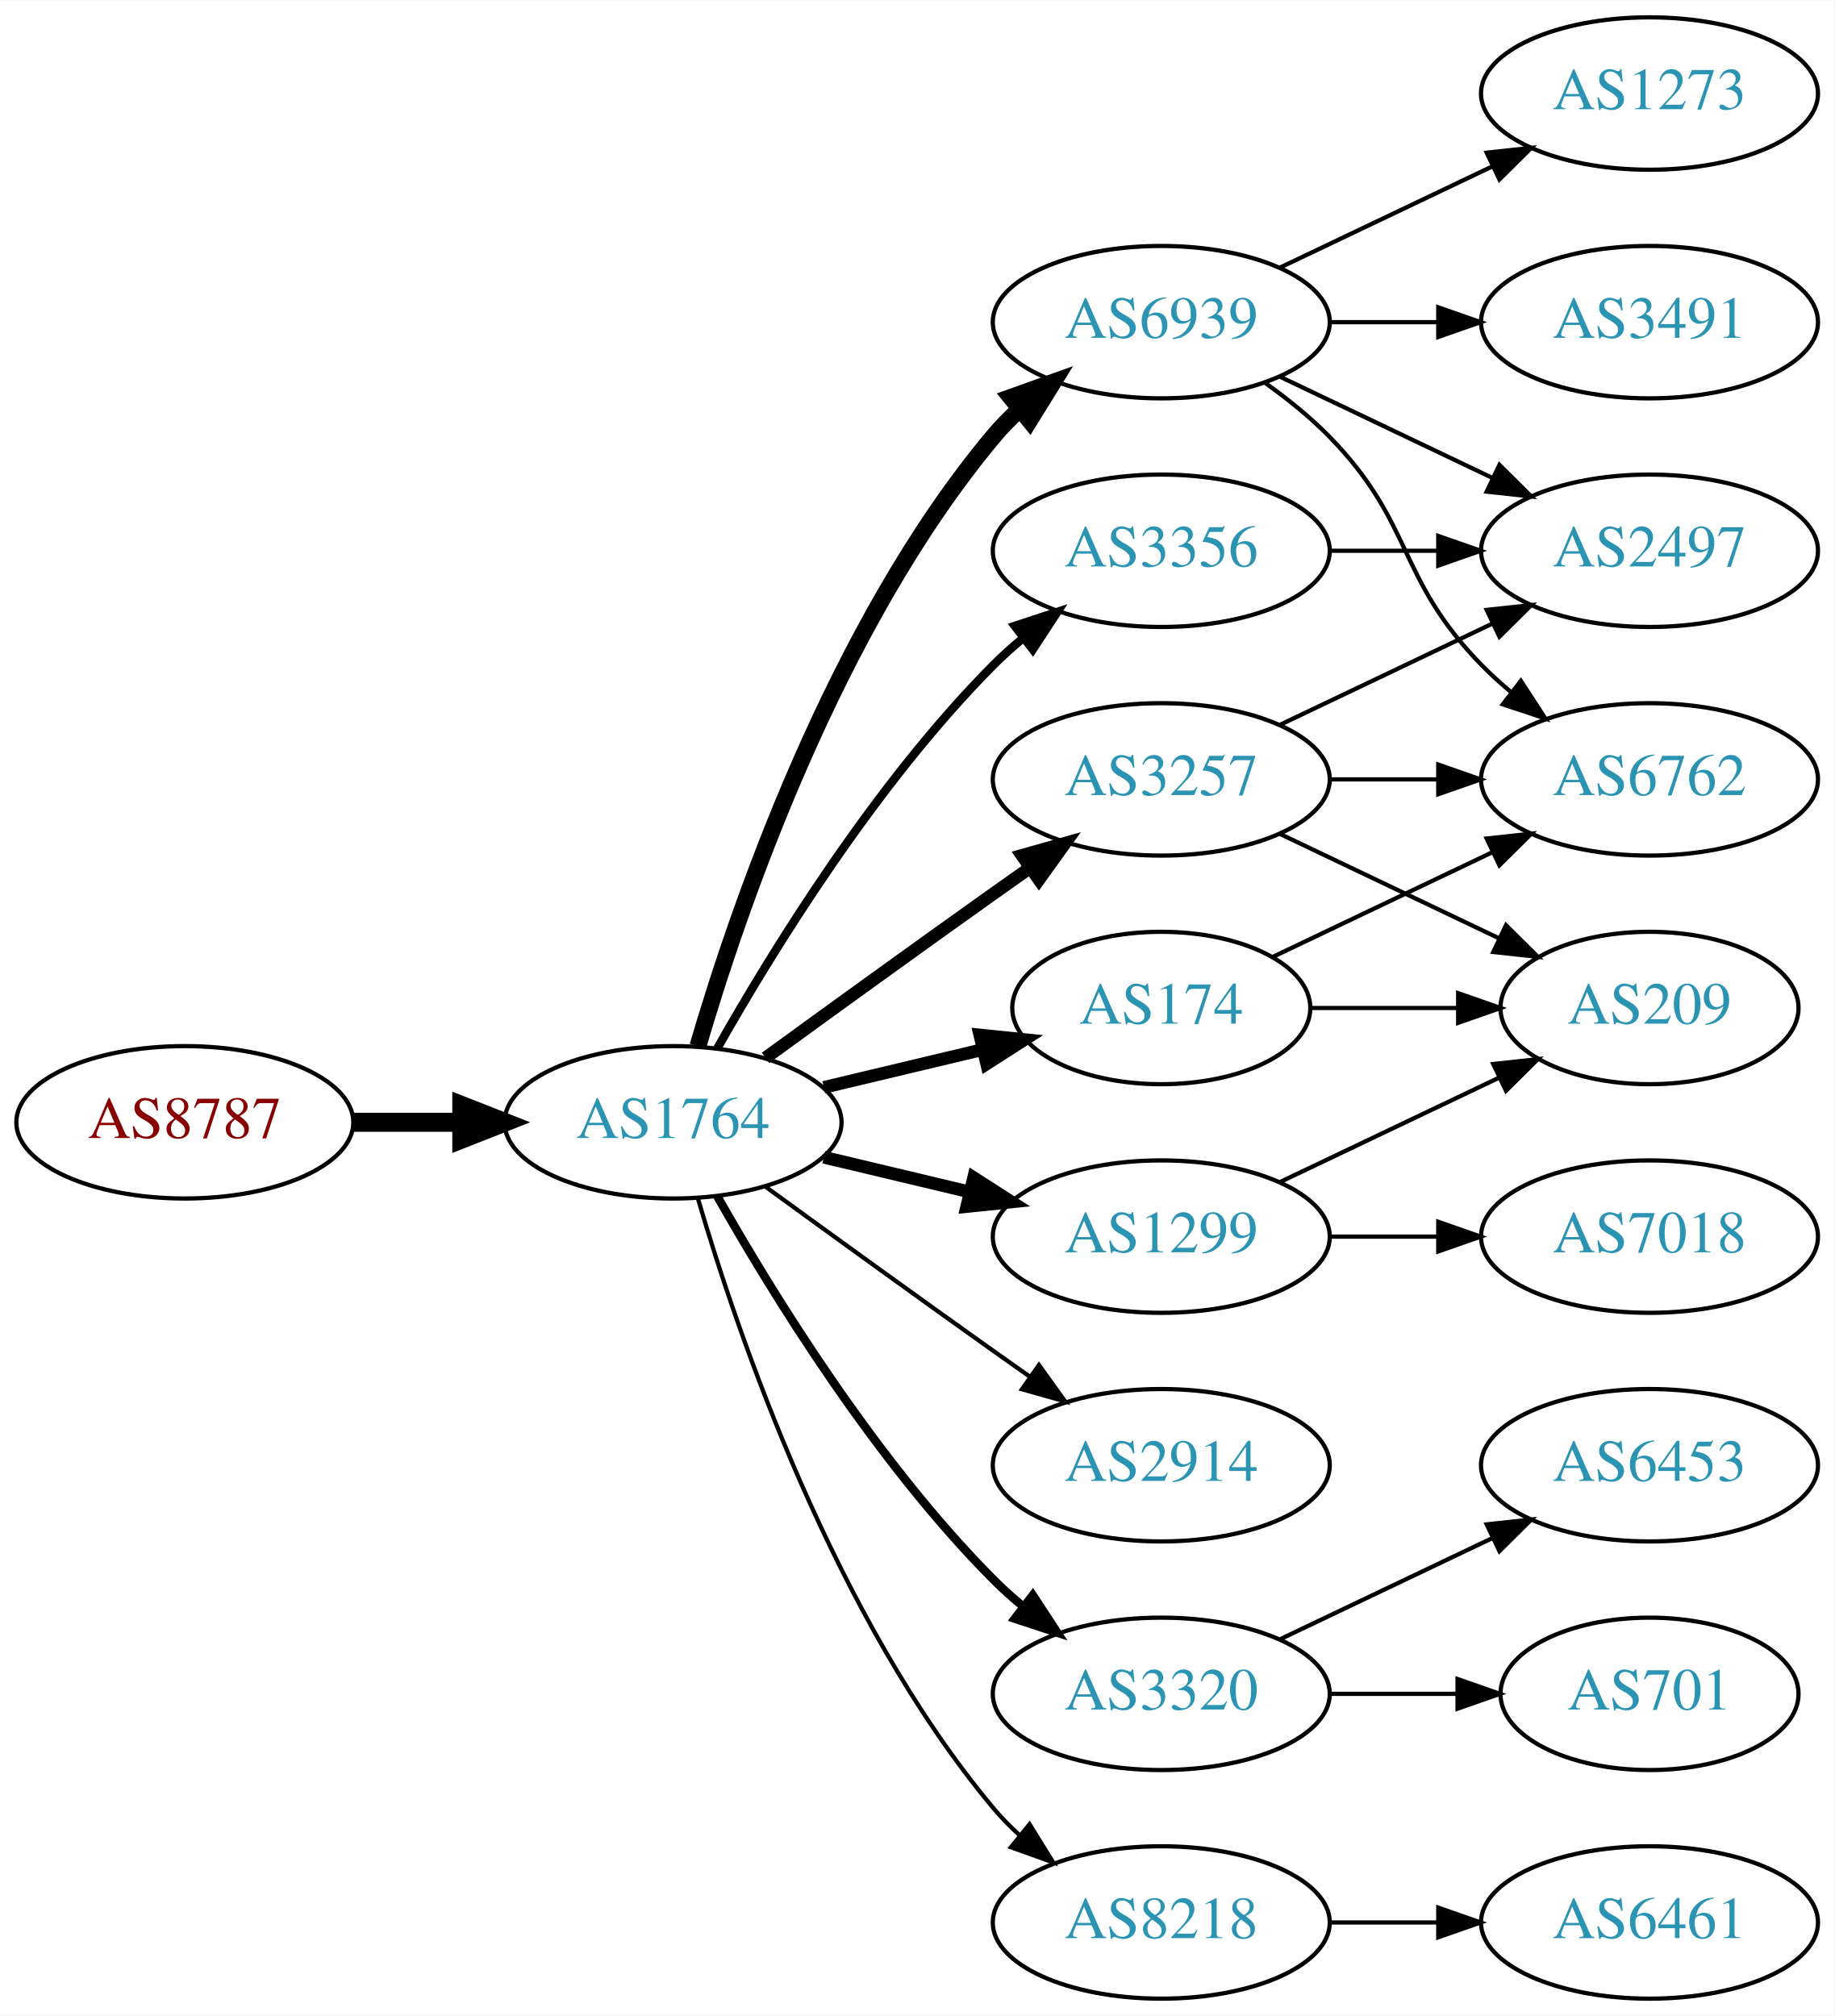
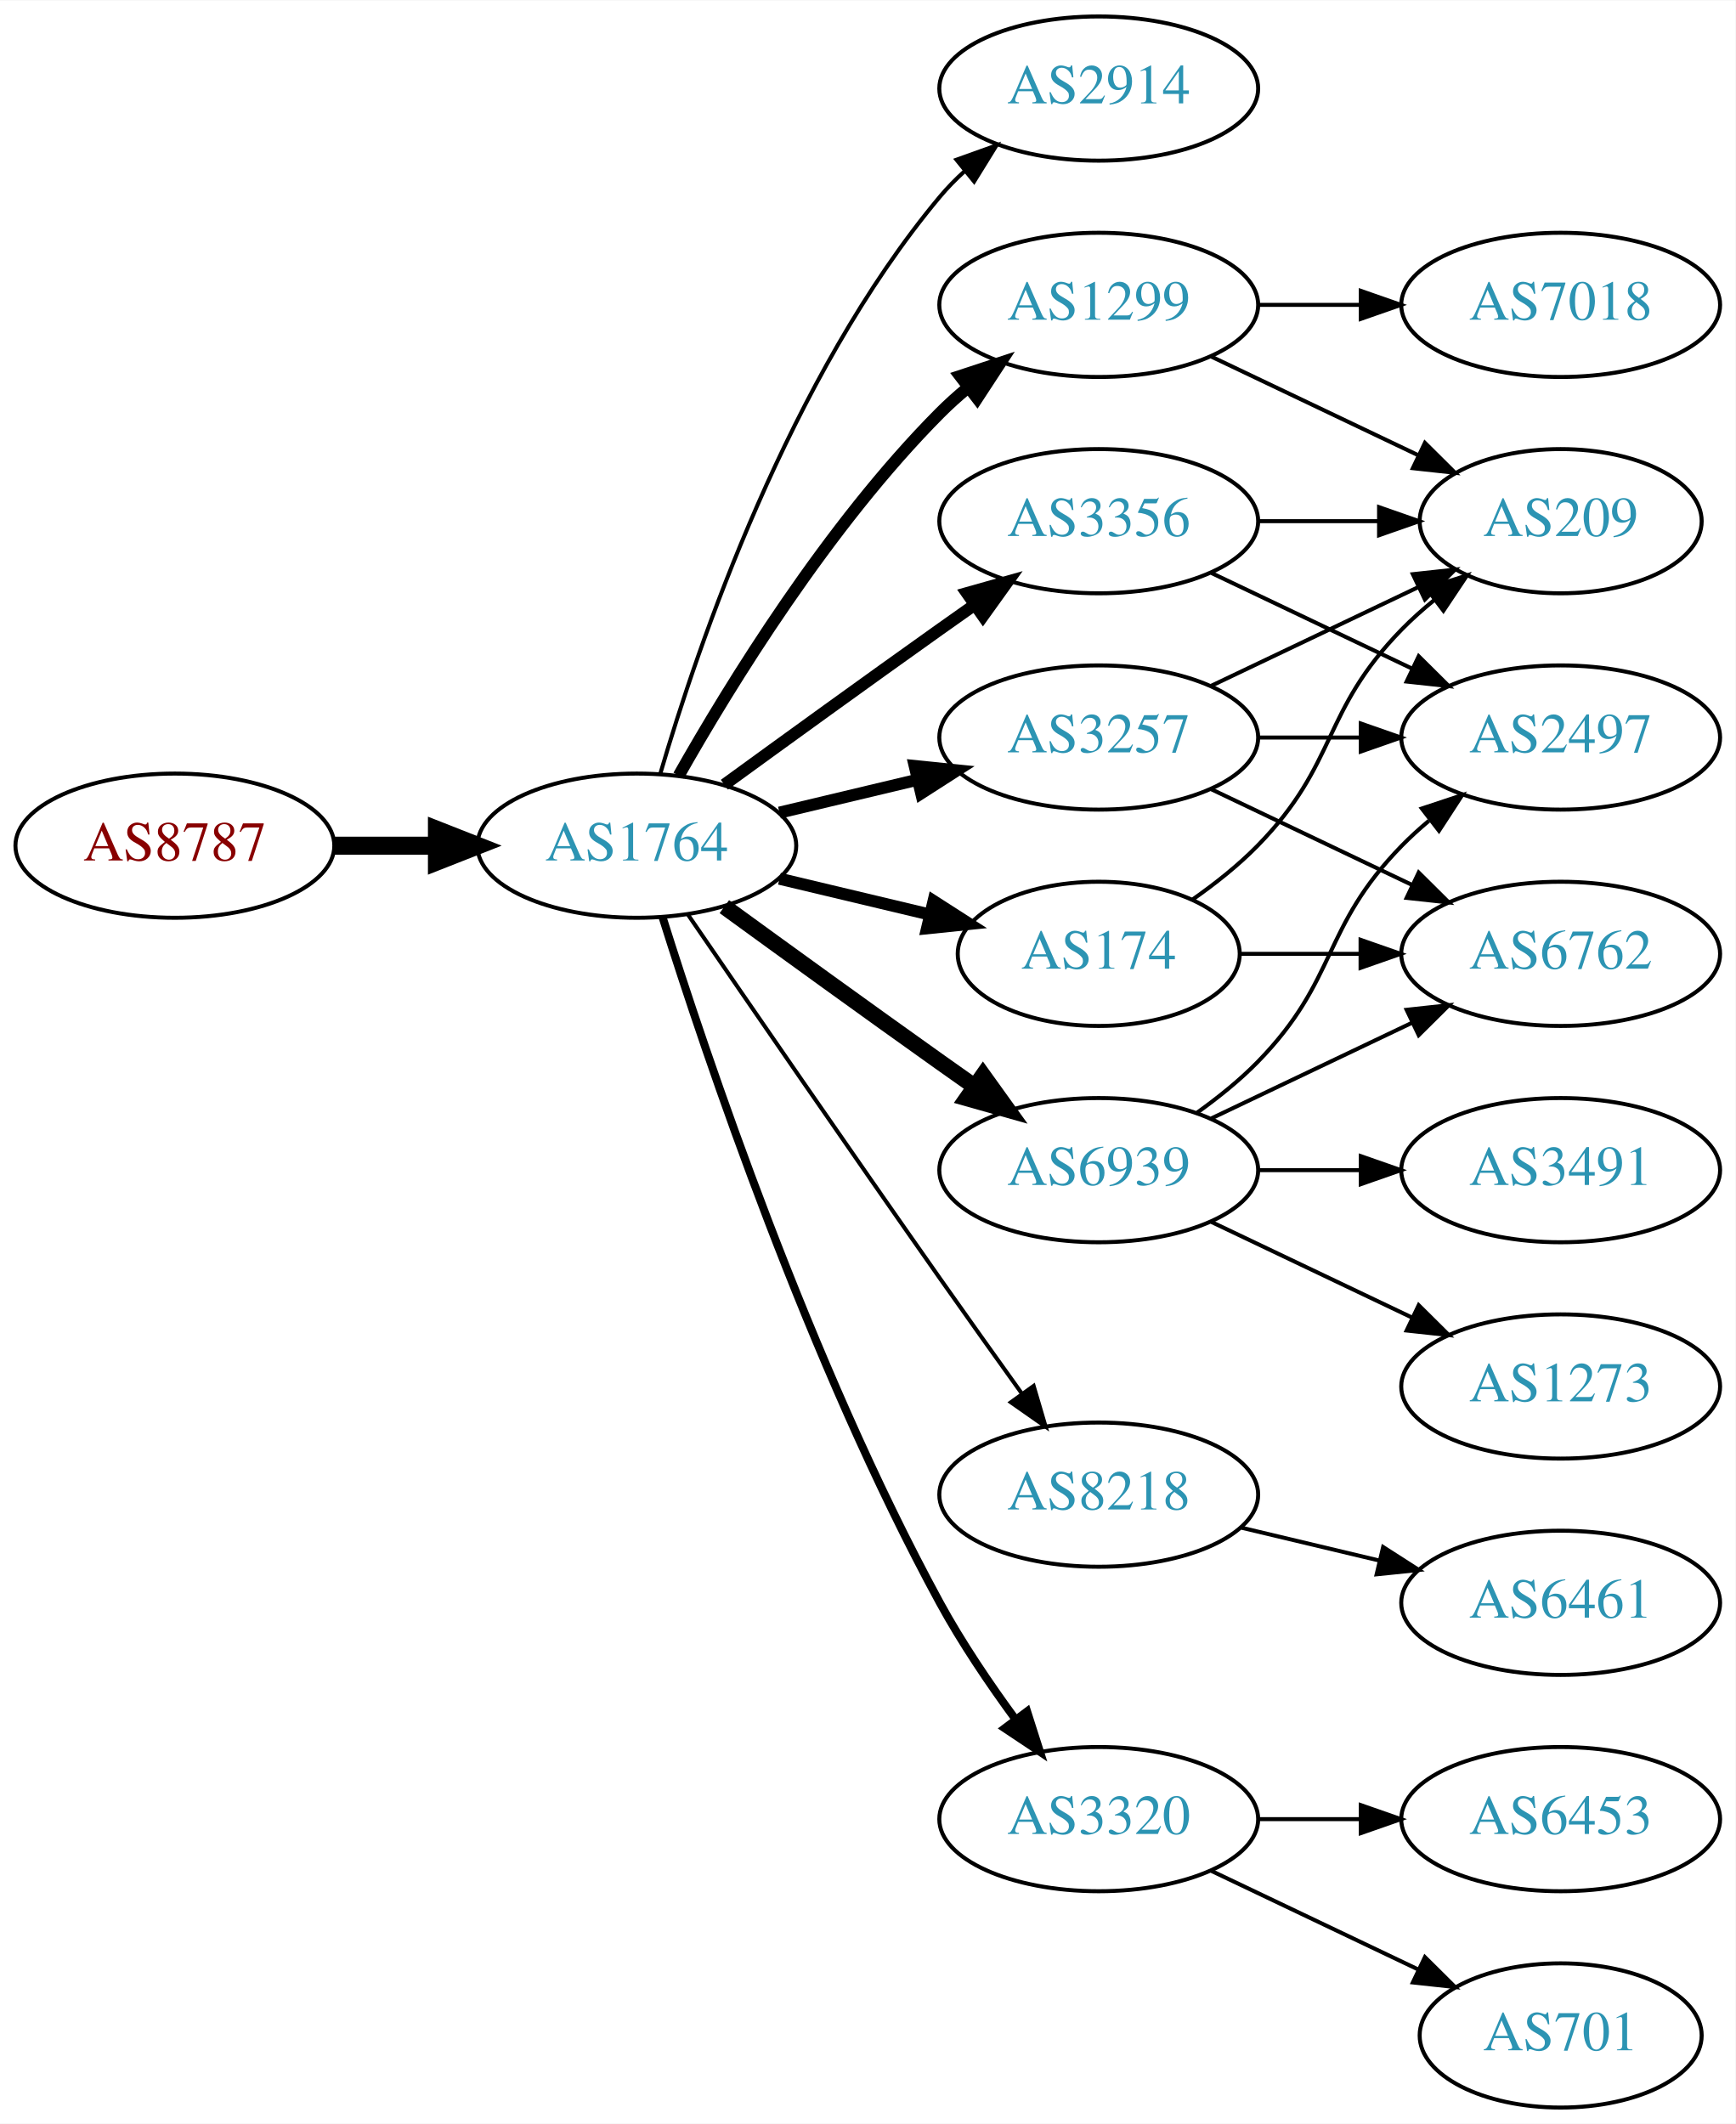
- <svg xmlns="http://www.w3.org/2000/svg" xmlns:xlink="http://www.w3.org/1999/xlink" width="433pt" height="476pt" viewBox="0.00 0.00 433.17 476.00">
-   <g id="graph0" class="graph" transform="scale(1 1) rotate(0) translate(4 472)">
-     <polygon fill="white" stroke="none" points="-4,4 -4,-472 429.172,-472 429.172,4 -4,4" />
+ <svg xmlns="http://www.w3.org/2000/svg" xmlns:xlink="http://www.w3.org/1999/xlink" width="433pt" height="530pt" viewBox="0.00 0.00 433.17 530.00">
+   <g id="graph0" class="graph" transform="scale(1 1) rotate(0) translate(4 526)">
+     <polygon fill="white" stroke="none" points="-4,4 -4,-526 429.172,-526 429.172,4 -4,4" />
    <g id="node1" class="node">
      <g id="a_node1">
        <a xlink:href="/asn/8787" xlink:title="AS8787 ~ Amaris Technologies GmbH [AT]">
-           <ellipse fill="#ffffff" stroke="black" cx="39.647" cy="-207" rx="39.794" ry="18" />
-           <text text-anchor="middle" x="39.647" y="-203.3" font-family="Times,serif" font-size="14.00" fill="#880000">AS8787</text>
+           <ellipse fill="#ffffff" stroke="black" cx="39.647" cy="-315" rx="39.794" ry="18" />
+           <text text-anchor="middle" x="39.647" y="-311.3" font-family="Times,serif" font-size="14.00" fill="#880000">AS8787</text>
        </a>
      </g>
    </g>
    <g id="node2" class="node">
      <g id="a_node2">
        <a xlink:href="/asn/1764" xlink:title="AS1764 ~ NEXTLAYER-AS [AT]">
-           <ellipse fill="#ffffff" stroke="black" cx="154.939" cy="-207" rx="39.794" ry="18" />
-           <text text-anchor="middle" x="154.939" y="-203.3" font-family="Times,serif" font-size="14.00" fill="#2c94b3">AS1764</text>
+           <ellipse fill="#ffffff" stroke="black" cx="154.939" cy="-315" rx="39.794" ry="18" />
+           <text text-anchor="middle" x="154.939" y="-311.3" font-family="Times,serif" font-size="14.00" fill="#2c94b3">AS1764</text>
        </a>
      </g>
    </g>
    <g id="edge1" class="edge">
-       <path fill="none" stroke="black" stroke-width="4.5" d="M79.319,-207C87.522,-207 96.286,-207 104.818,-207" />
-       <polygon fill="black" stroke="black" stroke-width="4.5" points="105.057,-210.938 115.057,-207 105.057,-203.063 105.057,-210.938" />
+       <path fill="none" stroke="black" stroke-width="4.5" d="M79.319,-315C87.522,-315 96.286,-315 104.818,-315" />
+       <polygon fill="black" stroke="black" stroke-width="4.5" points="105.057,-318.938 115.057,-315 105.057,-311.063 105.057,-318.938" />
    </g>
    <g id="node3" class="node">
      <g id="a_node3">
-         <a xlink:href="/asn/6939" xlink:title="AS6939 ~ Hurricane Electric LLC [US]">
-           <ellipse fill="#ffffff" stroke="black" cx="270.232" cy="-396" rx="39.794" ry="18" />
-           <text text-anchor="middle" x="270.232" y="-392.3" font-family="Times,serif" font-size="14.00" fill="#2c94b3">AS6939</text>
+         <a xlink:href="/asn/2914" xlink:title="AS2914 ~ NTT America, Inc. [US]">
+           <ellipse fill="#ffffff" stroke="black" cx="270.232" cy="-504" rx="39.794" ry="18" />
+           <text text-anchor="middle" x="270.232" y="-500.3" font-family="Times,serif" font-size="14.00" fill="#2c94b3">AS2914</text>
        </a>
      </g>
    </g>
    <g id="edge2" class="edge">
-       <path fill="none" stroke="black" stroke-width="4" d="M160.814,-225.002C170.127,-256.844 192.944,-323.981 230.586,-369 232.456,-371.237 234.554,-373.374 236.781,-375.396" />
-       <polygon fill="black" stroke="black" stroke-width="4" points="234.724,-378.234 244.7,-381.804 239.128,-372.793 234.724,-378.234" />
+       <path fill="none" stroke="black" d="M160.814,-333.002C170.127,-364.844 192.944,-431.981 230.586,-477 232.456,-479.237 234.554,-481.374 236.781,-483.396" />
+       <polygon fill="black" stroke="black" points="234.724,-486.234 244.7,-489.804 239.128,-480.793 234.724,-486.234" />
    </g>
    <g id="node4" class="node">
      <g id="a_node4">
-         <a xlink:href="/asn/2914" xlink:title="AS2914 ~ NTT America, Inc. [US]">
-           <ellipse fill="#ffffff" stroke="black" cx="270.232" cy="-126" rx="39.794" ry="18" />
-           <text text-anchor="middle" x="270.232" y="-122.3" font-family="Times,serif" font-size="14.00" fill="#2c94b3">AS2914</text>
+         <a xlink:href="/asn/1299" xlink:title="AS1299 ~ Telia Carrier [EU]">
+           <ellipse fill="#ffffff" stroke="black" cx="270.232" cy="-450" rx="39.794" ry="18" />
+           <text text-anchor="middle" x="270.232" y="-446.3" font-family="Times,serif" font-size="14.00" fill="#2c94b3">AS1299</text>
        </a>
      </g>
    </g>
    <g id="edge3" class="edge">
-       <path fill="none" stroke="black" d="M176.788,-191.778C191.722,-180.909 212.335,-165.975 230.586,-153 233.406,-150.995 236.349,-148.915 239.297,-146.841" />
-       <polygon fill="black" stroke="black" points="241.344,-149.681 247.522,-141.074 237.325,-143.95 241.344,-149.681" />
+       <path fill="none" stroke="black" stroke-width="3" d="M165.399,-332.49C178.181,-355.096 202.613,-394.886 230.586,-423 232.697,-425.121 234.993,-427.188 237.378,-429.171" />
+       <polygon fill="black" stroke="black" stroke-width="3" points="235.631,-432.242 245.694,-435.556 239.894,-426.69 235.631,-432.242" />
    </g>
    <g id="node5" class="node">
      <g id="a_node5">
-         <a xlink:href="/asn/174" xlink:title="AS174 ~ Cogent Communications [US]">
-           <ellipse fill="#ffffff" stroke="black" cx="270.232" cy="-234" rx="35.194" ry="18" />
-           <text text-anchor="middle" x="270.232" y="-230.3" font-family="Times,serif" font-size="14.00" fill="#2c94b3">AS174</text>
+         <a xlink:href="/asn/3257" xlink:title="AS3257 ~ GTT [DE]">
+           <ellipse fill="#ffffff" stroke="black" cx="270.232" cy="-342" rx="39.794" ry="18" />
+           <text text-anchor="middle" x="270.232" y="-338.3" font-family="Times,serif" font-size="14.00" fill="#2c94b3">AS3257</text>
        </a>
      </g>
    </g>
    <g id="edge4" class="edge">
-       <path fill="none" stroke="black" stroke-width="3" d="M190.547,-215.248C202.341,-218.058 215.646,-221.229 227.913,-224.153" />
-       <polygon fill="black" stroke="black" stroke-width="3" points="227.379,-227.624 237.918,-226.537 229.002,-220.814 227.379,-227.624" />
+       <path fill="none" stroke="black" stroke-width="3" d="M190.547,-323.248C201.418,-325.838 213.572,-328.735 225.015,-331.462" />
+       <polygon fill="black" stroke="black" stroke-width="3" points="224.298,-334.889 234.837,-333.803 225.921,-328.08 224.298,-334.889" />
    </g>
    <g id="node6" class="node">
      <g id="a_node6">
-         <a xlink:href="/asn/3257" xlink:title="AS3257 ~ GTT [DE]">
-           <ellipse fill="#ffffff" stroke="black" cx="270.232" cy="-288" rx="39.794" ry="18" />
-           <text text-anchor="middle" x="270.232" y="-284.3" font-family="Times,serif" font-size="14.00" fill="#2c94b3">AS3257</text>
+         <a xlink:href="/asn/6939" xlink:title="AS6939 ~ Hurricane Electric LLC [US]">
+           <ellipse fill="#ffffff" stroke="black" cx="270.232" cy="-234" rx="39.794" ry="18" />
+           <text text-anchor="middle" x="270.232" y="-230.3" font-family="Times,serif" font-size="14.00" fill="#2c94b3">AS6939</text>
        </a>
      </g>
    </g>
    <g id="edge5" class="edge">
-       <path fill="none" stroke="black" stroke-width="3" d="M176.788,-222.222C191.722,-233.091 212.335,-248.025 230.586,-261 233.406,-263.005 236.349,-265.085 239.297,-267.159" />
-       <polygon fill="black" stroke="black" stroke-width="3" points="237.325,-270.05 247.522,-272.926 241.344,-264.319 237.325,-270.05" />
+       <path fill="none" stroke="black" stroke-width="4" d="M176.788,-299.778C191.722,-288.909 212.335,-273.975 230.586,-261 233.406,-258.995 236.349,-256.915 239.297,-254.841" />
+       <polygon fill="black" stroke="black" stroke-width="4" points="241.344,-257.681 247.522,-249.074 237.325,-251.95 241.344,-257.681" />
    </g>
    <g id="node7" class="node">
      <g id="a_node7">
+         <a xlink:href="/asn/8218" xlink:title="AS8218 ~ legacy Neotelecoms [FR]">
+           <ellipse fill="#ffffff" stroke="black" cx="270.232" cy="-153" rx="39.794" ry="18" />
+           <text text-anchor="middle" x="270.232" y="-149.3" font-family="Times,serif" font-size="14.00" fill="#2c94b3">AS8218</text>
+         </a>
+       </g>
+     </g>
+     <g id="edge6" class="edge">
+       <path fill="none" stroke="black" d="M167.747,-297.731C182.39,-276.358 208.163,-238.88 230.586,-207 237.22,-197.567 244.571,-187.261 251.065,-178.205" />
+       <polygon fill="black" stroke="black" points="253.986,-180.138 256.977,-169.974 248.3,-176.054 253.986,-180.138" />
+     </g>
+     <g id="node8" class="node">
+       <g id="a_node8">
+         <a xlink:href="/asn/3356" xlink:title="AS3356 ~ Level 3 Parent, LLC [US]">
+           <ellipse fill="#ffffff" stroke="black" cx="270.232" cy="-396" rx="39.794" ry="18" />
+           <text text-anchor="middle" x="270.232" y="-392.3" font-family="Times,serif" font-size="14.00" fill="#2c94b3">AS3356</text>
+         </a>
+       </g>
+     </g>
+     <g id="edge7" class="edge">
+       <path fill="none" stroke="black" stroke-width="3" d="M176.788,-330.222C191.722,-341.091 212.335,-356.025 230.586,-369 233.406,-371.005 236.349,-373.085 239.297,-375.159" />
+       <polygon fill="black" stroke="black" stroke-width="3" points="237.325,-378.05 247.522,-380.926 241.344,-372.319 237.325,-378.05" />
+     </g>
+     <g id="node9" class="node">
+       <g id="a_node9">
+         <a xlink:href="/asn/174" xlink:title="AS174 ~ Cogent Communications [US]">
+           <ellipse fill="#ffffff" stroke="black" cx="270.232" cy="-288" rx="35.194" ry="18" />
+           <text text-anchor="middle" x="270.232" y="-284.3" font-family="Times,serif" font-size="14.00" fill="#2c94b3">AS174</text>
+         </a>
+       </g>
+     </g>
+     <g id="edge8" class="edge">
+       <path fill="none" stroke="black" stroke-width="3" d="M190.547,-306.752C202.341,-303.942 215.646,-300.771 227.913,-297.847" />
+       <polygon fill="black" stroke="black" stroke-width="3" points="229.002,-301.186 237.918,-295.463 227.379,-294.376 229.002,-301.186" />
+     </g>
+     <g id="node10" class="node">
+       <g id="a_node10">
        <a xlink:href="/asn/3320" xlink:title="AS3320 ~ DTAG [DE]">
          <ellipse fill="#ffffff" stroke="black" cx="270.232" cy="-72" rx="39.794" ry="18" />
          <text text-anchor="middle" x="270.232" y="-68.3" font-family="Times,serif" font-size="14.00" fill="#2c94b3">AS3320</text>
        </a>
      </g>
    </g>
-     <g id="edge6" class="edge">
-       <path fill="none" stroke="black" stroke-width="2" d="M165.399,-189.51C178.181,-166.904 202.613,-127.114 230.586,-99 232.697,-96.879 234.993,-94.812 237.378,-92.829" />
-       <polygon fill="black" stroke="black" stroke-width="2" points="239.894,-95.31 245.694,-86.444 235.631,-89.758 239.894,-95.31" />
-     </g>
-     <g id="node8" class="node">
-       <g id="a_node8">
-         <a xlink:href="/asn/8218" xlink:title="AS8218 ~ legacy Neotelecoms [FR]">
-           <ellipse fill="#ffffff" stroke="black" cx="270.232" cy="-18" rx="39.794" ry="18" />
-           <text text-anchor="middle" x="270.232" y="-14.3" font-family="Times,serif" font-size="14.00" fill="#2c94b3">AS8218</text>
-         </a>
-       </g>
-     </g>
-     <g id="edge7" class="edge">
-       <path fill="none" stroke="black" d="M160.814,-188.998C170.127,-157.156 192.944,-90.019 230.586,-45 232.456,-42.763 234.554,-40.626 236.781,-38.604" />
-       <polygon fill="black" stroke="black" points="239.128,-41.208 244.7,-32.196 234.724,-35.766 239.128,-41.208" />
-     </g>
-     <g id="node9" class="node">
-       <g id="a_node9">
-         <a xlink:href="/asn/1299" xlink:title="AS1299 ~ Telia Carrier [EU]">
-           <ellipse fill="#ffffff" stroke="black" cx="270.232" cy="-180" rx="39.794" ry="18" />
-           <text text-anchor="middle" x="270.232" y="-176.3" font-family="Times,serif" font-size="14.00" fill="#2c94b3">AS1299</text>
-         </a>
-       </g>
-     </g>
-     <g id="edge8" class="edge">
-       <path fill="none" stroke="black" stroke-width="3" d="M190.547,-198.752C201.418,-196.162 213.572,-193.265 225.015,-190.538" />
-       <polygon fill="black" stroke="black" stroke-width="3" points="225.921,-193.92 234.837,-188.197 224.298,-187.111 225.921,-193.92" />
-     </g>
-     <g id="node10" class="node">
-       <g id="a_node10">
-         <a xlink:href="/asn/3356" xlink:title="AS3356 ~ Level 3 Parent, LLC [US]">
-           <ellipse fill="#ffffff" stroke="black" cx="270.232" cy="-342" rx="39.794" ry="18" />
-           <text text-anchor="middle" x="270.232" y="-338.3" font-family="Times,serif" font-size="14.00" fill="#2c94b3">AS3356</text>
-         </a>
-       </g>
-     </g>
    <g id="edge9" class="edge">
-       <path fill="none" stroke="black" stroke-width="2" d="M165.399,-224.49C178.181,-247.096 202.613,-286.886 230.586,-315 232.697,-317.121 234.993,-319.188 237.378,-321.171" />
-       <polygon fill="black" stroke="black" stroke-width="2" points="235.631,-324.242 245.694,-327.556 239.894,-318.69 235.631,-324.242" />
+       <path fill="none" stroke="black" stroke-width="2" d="M161.36,-297.159C172.132,-262.854 198.023,-185.797 230.586,-126 236.018,-116.026 242.992,-105.731 249.517,-96.84" />
+       <polygon fill="black" stroke="black" stroke-width="2" points="252.351,-98.895 255.571,-88.802 246.759,-94.684 252.351,-98.895" />
+     </g>
+     <g id="node13" class="node">
+       <g id="a_node13">
+         <a xlink:href="/asn/209" xlink:title="AS209 ~ CenturyLink Communications, LLC [US]">
+           <ellipse fill="#ffffff" stroke="black" cx="385.525" cy="-396" rx="35.194" ry="18" />
+           <text text-anchor="middle" x="385.525" y="-392.3" font-family="Times,serif" font-size="14.00" fill="#2c94b3">AS209</text>
+         </a>
+       </g>
+     </g>
+     <g id="edge25" class="edge">
+       <path fill="none" stroke="black" d="M298.369,-437.066C313.801,-429.71 333.286,-420.423 349.821,-412.541" />
+       <polygon fill="black" stroke="black" points="351.642,-415.551 359.163,-408.089 348.63,-409.232 351.642,-415.551" />
+     </g>
+     <g id="node19" class="node">
+       <g id="a_node19">
+         <a xlink:href="/asn/7018" xlink:title="AS7018 ~ AT&amp;T Services, Inc. [US]">
+           <ellipse fill="#ffffff" stroke="black" cx="385.525" cy="-450" rx="39.794" ry="18" />
+           <text text-anchor="middle" x="385.525" y="-446.3" font-family="Times,serif" font-size="14.00" fill="#2c94b3">AS7018</text>
+         </a>
+       </g>
+     </g>
+     <g id="edge24" class="edge">
+       <path fill="none" stroke="black" d="M309.905,-450C318.108,-450 326.872,-450 335.404,-450" />
+       <polygon fill="black" stroke="black" points="335.643,-453.5 345.643,-450 335.643,-446.5 335.643,-453.5" />
    </g>
    <g id="node11" class="node">
      <g id="a_node11">
-         <a xlink:href="/asn/1273" xlink:title="AS1273 ~ Vodafone Group PLC [EU]">
-           <ellipse fill="#ffffff" stroke="black" cx="385.525" cy="-450" rx="39.794" ry="18" />
-           <text text-anchor="middle" x="385.525" y="-446.3" font-family="Times,serif" font-size="14.00" fill="#2c94b3">AS1273</text>
-         </a>
-       </g>
-     </g>
-     <g id="edge10" class="edge">
-       <path fill="none" stroke="black" d="M298.369,-408.934C313.363,-416.081 332.184,-425.052 348.407,-432.785" />
-       <polygon fill="black" stroke="black" points="347.077,-436.028 357.61,-437.171 350.089,-429.709 347.077,-436.028" />
-     </g>
-     <g id="node12" class="node">
-       <g id="a_node12">
        <a xlink:href="/asn/2497" xlink:title="AS2497 ~ Internet Initiative Japan Inc. [JP]">
          <ellipse fill="#ffffff" stroke="black" cx="385.525" cy="-342" rx="39.794" ry="18" />
          <text text-anchor="middle" x="385.525" y="-338.3" font-family="Times,serif" font-size="14.00" fill="#2c94b3">AS2497</text>
        </a>
      </g>
    </g>
-     <g id="edge11" class="edge">
-       <path fill="none" stroke="black" d="M298.369,-383.066C313.363,-375.919 332.184,-366.948 348.407,-359.215" />
-       <polygon fill="black" stroke="black" points="350.089,-362.291 357.61,-354.829 347.077,-355.972 350.089,-362.291" />
-     </g>
-     <g id="node13" class="node">
-       <g id="a_node13">
-         <a xlink:href="/asn/3491" xlink:title="AS3491 ~ PCCW Global, Inc. [US]">
-           <ellipse fill="#ffffff" stroke="black" cx="385.525" cy="-396" rx="39.794" ry="18" />
-           <text text-anchor="middle" x="385.525" y="-392.3" font-family="Times,serif" font-size="14.00" fill="#2c94b3">AS3491</text>
-         </a>
-       </g>
-     </g>
-     <g id="edge12" class="edge">
-       <path fill="none" stroke="black" d="M309.905,-396C318.108,-396 326.872,-396 335.404,-396" />
-       <polygon fill="black" stroke="black" points="335.643,-399.5 345.643,-396 335.643,-392.5 335.643,-399.5" />
-     </g>
-     <g id="node14" class="node">
-       <g id="a_node14">
+     <g id="edge10" class="edge">
+       <path fill="none" stroke="black" d="M309.905,-342C318.108,-342 326.872,-342 335.404,-342" />
+       <polygon fill="black" stroke="black" points="335.643,-345.5 345.643,-342 335.643,-338.5 335.643,-345.5" />
+     </g>
+     <g id="node12" class="node">
+       <g id="a_node12">
        <a xlink:href="/asn/6762" xlink:title="AS6762 ~ TELECOM ITALIA SPARKLE S.p.A. [IT]">
          <ellipse fill="#ffffff" stroke="black" cx="385.525" cy="-288" rx="39.794" ry="18" />
          <text text-anchor="middle" x="385.525" y="-284.3" font-family="Times,serif" font-size="14.00" fill="#2c94b3">AS6762</text>
        </a>
      </g>
    </g>
+     <g id="edge11" class="edge">
+       <path fill="none" stroke="black" d="M298.369,-329.066C313.363,-321.919 332.184,-312.948 348.407,-305.215" />
+       <polygon fill="black" stroke="black" points="350.089,-308.291 357.61,-300.829 347.077,-301.972 350.089,-308.291" />
+     </g>
+     <g id="edge12" class="edge">
+       <path fill="none" stroke="black" d="M298.369,-354.934C313.801,-362.29 333.286,-371.577 349.821,-379.459" />
+       <polygon fill="black" stroke="black" points="348.63,-382.768 359.163,-383.911 351.642,-376.449 348.63,-382.768" />
+     </g>
+     <g id="edge14" class="edge">
+       <path fill="none" stroke="black" d="M294.826,-248.389C300.082,-252.148 305.414,-256.437 309.879,-261 330.051,-281.617 325.706,-294.383 345.879,-315 347.972,-317.139 350.255,-319.218 352.632,-321.21" />
+       <polygon fill="black" stroke="black" points="350.875,-324.275 360.931,-327.611 355.15,-318.732 350.875,-324.275" />
+     </g>
+     <g id="edge16" class="edge">
+       <path fill="none" stroke="black" d="M298.369,-246.934C313.363,-254.081 332.184,-263.052 348.407,-270.785" />
+       <polygon fill="black" stroke="black" points="347.077,-274.028 357.61,-275.171 350.089,-267.709 347.077,-274.028" />
+     </g>
+     <g id="node14" class="node">
+       <g id="a_node14">
+         <a xlink:href="/asn/1273" xlink:title="AS1273 ~ Vodafone Group PLC [EU]">
+           <ellipse fill="#ffffff" stroke="black" cx="385.525" cy="-180" rx="39.794" ry="18" />
+           <text text-anchor="middle" x="385.525" y="-176.3" font-family="Times,serif" font-size="14.00" fill="#2c94b3">AS1273</text>
+         </a>
+       </g>
+     </g>
    <g id="edge13" class="edge">
-       <path fill="none" stroke="black" d="M294.826,-381.611C300.082,-377.852 305.414,-373.563 309.879,-369 330.051,-348.383 325.706,-335.617 345.879,-315 347.972,-312.861 350.255,-310.782 352.632,-308.79" />
-       <polygon fill="black" stroke="black" points="355.15,-311.268 360.931,-302.389 350.875,-305.725 355.15,-311.268" />
-     </g>
-     <g id="edge15" class="edge">
-       <path fill="none" stroke="black" d="M296.658,-246.119C311.96,-253.413 331.684,-262.814 348.565,-270.86" />
-       <polygon fill="black" stroke="black" points="347.073,-274.026 357.606,-275.169 350.085,-267.707 347.073,-274.026" />
+       <path fill="none" stroke="black" d="M298.369,-221.066C313.363,-213.919 332.184,-204.948 348.407,-197.215" />
+       <polygon fill="black" stroke="black" points="350.089,-200.291 357.61,-192.829 347.077,-193.972 350.089,-200.291" />
    </g>
    <g id="node15" class="node">
      <g id="a_node15">
-         <a xlink:href="/asn/209" xlink:title="AS209 ~ CenturyLink Communications, LLC [US]">
-           <ellipse fill="#ffffff" stroke="black" cx="385.525" cy="-234" rx="35.194" ry="18" />
-           <text text-anchor="middle" x="385.525" y="-230.3" font-family="Times,serif" font-size="14.00" fill="#2c94b3">AS209</text>
-         </a>
-       </g>
-     </g>
-     <g id="edge14" class="edge">
-       <path fill="none" stroke="black" d="M305.531,-234C316.402,-234 328.579,-234 340.057,-234" />
-       <polygon fill="black" stroke="black" points="340.343,-237.5 350.343,-234 340.343,-230.5 340.343,-237.5" />
-     </g>
-     <g id="edge16" class="edge">
-       <path fill="none" stroke="black" d="M298.369,-300.934C313.363,-308.081 332.184,-317.052 348.407,-324.785" />
-       <polygon fill="black" stroke="black" points="347.077,-328.028 357.61,-329.171 350.089,-321.709 347.077,-328.028" />
-     </g>
-     <g id="edge18" class="edge">
-       <path fill="none" stroke="black" d="M309.905,-288C318.108,-288 326.872,-288 335.404,-288" />
-       <polygon fill="black" stroke="black" points="335.643,-291.5 345.643,-288 335.643,-284.5 335.643,-291.5" />
-     </g>
-     <g id="edge17" class="edge">
-       <path fill="none" stroke="black" d="M298.369,-275.066C313.801,-267.71 333.286,-258.423 349.821,-250.541" />
-       <polygon fill="black" stroke="black" points="351.642,-253.551 359.163,-246.089 348.63,-247.232 351.642,-253.551" />
+         <a xlink:href="/asn/3491" xlink:title="AS3491 ~ PCCW Global, Inc. [US]">
+           <ellipse fill="#ffffff" stroke="black" cx="385.525" cy="-234" rx="39.794" ry="18" />
+           <text text-anchor="middle" x="385.525" y="-230.3" font-family="Times,serif" font-size="14.00" fill="#2c94b3">AS3491</text>
+         </a>
+       </g>
+     </g>
+     <g id="edge15" class="edge">
+       <path fill="none" stroke="black" d="M309.905,-234C318.108,-234 326.872,-234 335.404,-234" />
+       <polygon fill="black" stroke="black" points="335.643,-237.5 345.643,-234 335.643,-230.5 335.643,-237.5" />
    </g>
    <g id="node16" class="node">
      <g id="a_node16">
-         <a xlink:href="/asn/701" xlink:title="AS701 ~ UUNET [US]">
-           <ellipse fill="#ffffff" stroke="black" cx="385.525" cy="-72" rx="35.194" ry="18" />
-           <text text-anchor="middle" x="385.525" y="-68.3" font-family="Times,serif" font-size="14.00" fill="#2c94b3">AS701</text>
-         </a>
-       </g>
+         <a xlink:href="/asn/6461" xlink:title="AS6461 ~ Zayo Bandwidth [US]">
+           <ellipse fill="#ffffff" stroke="black" cx="385.525" cy="-126" rx="39.794" ry="18" />
+           <text text-anchor="middle" x="385.525" y="-122.3" font-family="Times,serif" font-size="14.00" fill="#2c94b3">AS6461</text>
+         </a>
+       </g>
+     </g>
+     <g id="edge17" class="edge">
+       <path fill="none" stroke="black" d="M305.84,-144.752C316.711,-142.162 328.865,-139.265 340.308,-136.538" />
+       <polygon fill="black" stroke="black" points="341.214,-139.92 350.13,-134.197 339.591,-133.111 341.214,-139.92" />
+     </g>
+     <g id="edge18" class="edge">
+       <path fill="none" stroke="black" d="M298.369,-383.066C313.363,-375.919 332.184,-366.948 348.407,-359.215" />
+       <polygon fill="black" stroke="black" points="350.089,-362.291 357.61,-354.829 347.077,-355.972 350.089,-362.291" />
    </g>
    <g id="edge19" class="edge">
-       <path fill="none" stroke="black" d="M309.905,-72C319.61,-72 330.101,-72 340.064,-72" />
-       <polygon fill="black" stroke="black" points="340.2,-75.5 350.2,-72 340.2,-68.5 340.2,-75.5" />
+       <path fill="none" stroke="black" d="M309.905,-396C319.61,-396 330.101,-396 340.064,-396" />
+       <polygon fill="black" stroke="black" points="340.2,-399.5 350.2,-396 340.2,-392.5 340.2,-399.5" />
+     </g>
+     <g id="edge21" class="edge">
+       <path fill="none" stroke="black" d="M305.531,-288C314.909,-288 325.259,-288 335.294,-288" />
+       <polygon fill="black" stroke="black" points="335.582,-291.5 345.582,-288 335.582,-284.5 335.582,-291.5" />
+     </g>
+     <g id="edge20" class="edge">
+       <path fill="none" stroke="black" d="M293.615,-301.532C299.257,-305.49 305.071,-310.086 309.879,-315 330.051,-335.617 325.706,-348.383 345.879,-369 348.358,-371.534 351.105,-373.983 353.957,-376.304" />
+       <polygon fill="black" stroke="black" points="352.049,-379.248 362.142,-382.468 356.26,-373.657 352.049,-379.248" />
    </g>
    <g id="node17" class="node">
      <g id="a_node17">
-         <a xlink:href="/asn/6453" xlink:title="AS6453 ~ TATA COMMUNICATIONS (AMERICA) INC [US]">
-           <ellipse fill="#ffffff" stroke="black" cx="385.525" cy="-126" rx="39.794" ry="18" />
-           <text text-anchor="middle" x="385.525" y="-122.3" font-family="Times,serif" font-size="14.00" fill="#2c94b3">AS6453</text>
-         </a>
-       </g>
-     </g>
-     <g id="edge20" class="edge">
-       <path fill="none" stroke="black" d="M298.369,-84.934C313.363,-92.081 332.184,-101.052 348.407,-108.785" />
-       <polygon fill="black" stroke="black" points="347.077,-112.028 357.61,-113.171 350.089,-105.709 347.077,-112.028" />
+         <a xlink:href="/asn/701" xlink:title="AS701 ~ UUNET [US]">
+           <ellipse fill="#ffffff" stroke="black" cx="385.525" cy="-18" rx="35.194" ry="18" />
+           <text text-anchor="middle" x="385.525" y="-14.3" font-family="Times,serif" font-size="14.00" fill="#2c94b3">AS701</text>
+         </a>
+       </g>
+     </g>
+     <g id="edge22" class="edge">
+       <path fill="none" stroke="black" d="M298.369,-59.066C313.801,-51.71 333.286,-42.423 349.821,-34.541" />
+       <polygon fill="black" stroke="black" points="351.642,-37.551 359.163,-30.089 348.63,-31.232 351.642,-37.551" />
    </g>
    <g id="node18" class="node">
      <g id="a_node18">
-         <a xlink:href="/asn/6461" xlink:title="AS6461 ~ Zayo Bandwidth [US]">
-           <ellipse fill="#ffffff" stroke="black" cx="385.525" cy="-18" rx="39.794" ry="18" />
-           <text text-anchor="middle" x="385.525" y="-14.3" font-family="Times,serif" font-size="14.00" fill="#2c94b3">AS6461</text>
-         </a>
-       </g>
-     </g>
-     <g id="edge21" class="edge">
-       <path fill="none" stroke="black" d="M309.905,-18C318.108,-18 326.872,-18 335.404,-18" />
-       <polygon fill="black" stroke="black" points="335.643,-21.5 345.643,-18 335.643,-14.5 335.643,-21.5" />
-     </g>
-     <g id="edge22" class="edge">
-       <path fill="none" stroke="black" d="M298.369,-192.934C313.801,-200.29 333.286,-209.577 349.821,-217.459" />
-       <polygon fill="black" stroke="black" points="348.63,-220.768 359.163,-221.911 351.642,-214.449 348.63,-220.768" />
-     </g>
-     <g id="node19" class="node">
-       <g id="a_node19">
-         <a xlink:href="/asn/7018" xlink:title="AS7018 ~ AT&amp;T Services, Inc. [US]">
-           <ellipse fill="#ffffff" stroke="black" cx="385.525" cy="-180" rx="39.794" ry="18" />
-           <text text-anchor="middle" x="385.525" y="-176.3" font-family="Times,serif" font-size="14.00" fill="#2c94b3">AS7018</text>
+         <a xlink:href="/asn/6453" xlink:title="AS6453 ~ TATA COMMUNICATIONS (AMERICA) INC [US]">
+           <ellipse fill="#ffffff" stroke="black" cx="385.525" cy="-72" rx="39.794" ry="18" />
+           <text text-anchor="middle" x="385.525" y="-68.3" font-family="Times,serif" font-size="14.00" fill="#2c94b3">AS6453</text>
        </a>
      </g>
    </g>
    <g id="edge23" class="edge">
-       <path fill="none" stroke="black" d="M309.905,-180C318.108,-180 326.872,-180 335.404,-180" />
-       <polygon fill="black" stroke="black" points="335.643,-183.5 345.643,-180 335.643,-176.5 335.643,-183.5" />
-     </g>
-     <g id="edge24" class="edge">
-       <path fill="none" stroke="black" d="M309.905,-342C318.108,-342 326.872,-342 335.404,-342" />
-       <polygon fill="black" stroke="black" points="335.643,-345.5 345.643,-342 335.643,-338.5 335.643,-345.5" />
+       <path fill="none" stroke="black" d="M309.905,-72C318.108,-72 326.872,-72 335.404,-72" />
+       <polygon fill="black" stroke="black" points="335.643,-75.5 345.643,-72 335.643,-68.5 335.643,-75.5" />
    </g>
  </g>
</svg>
